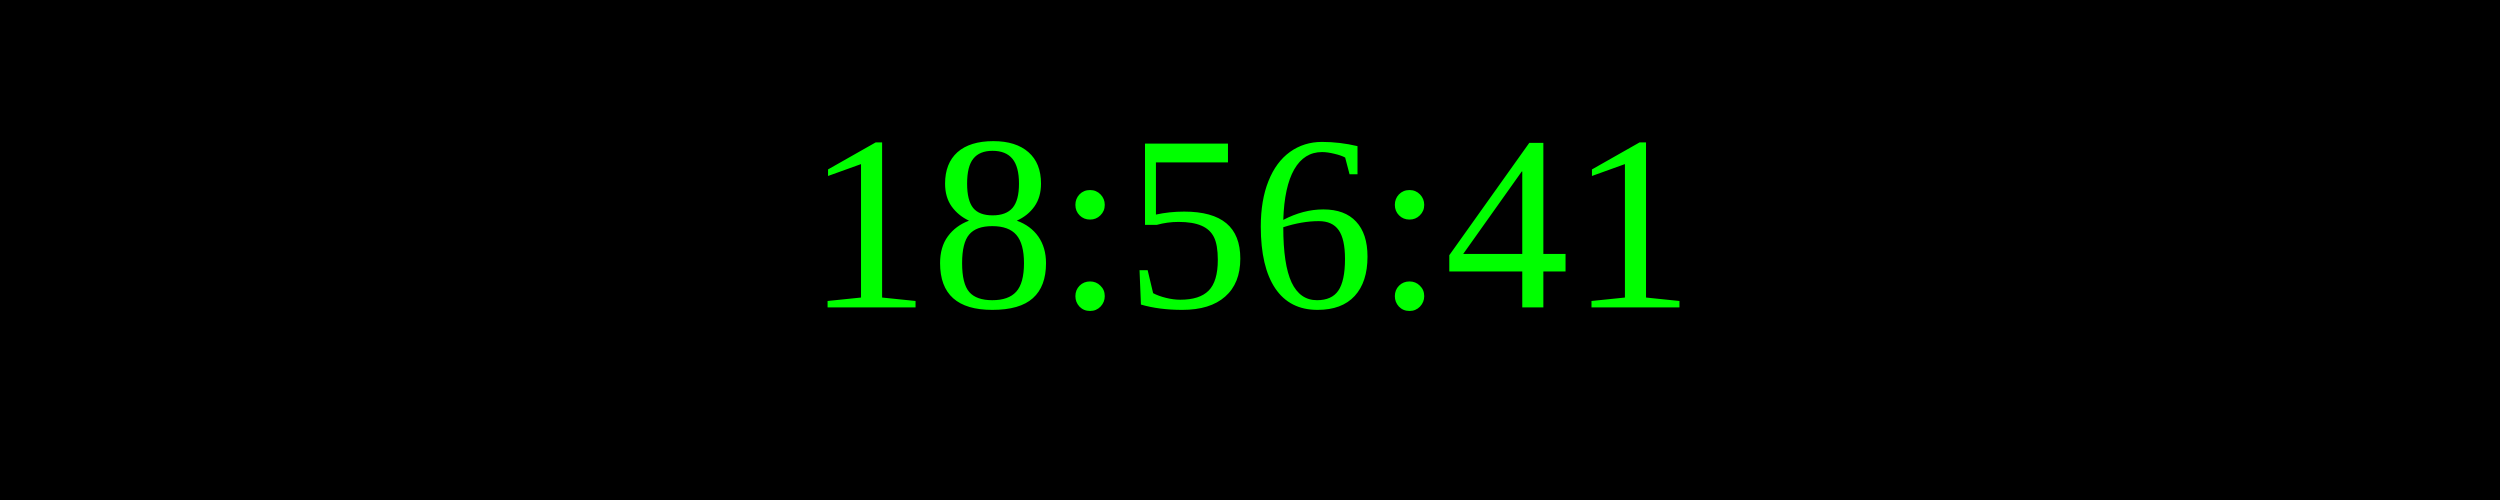
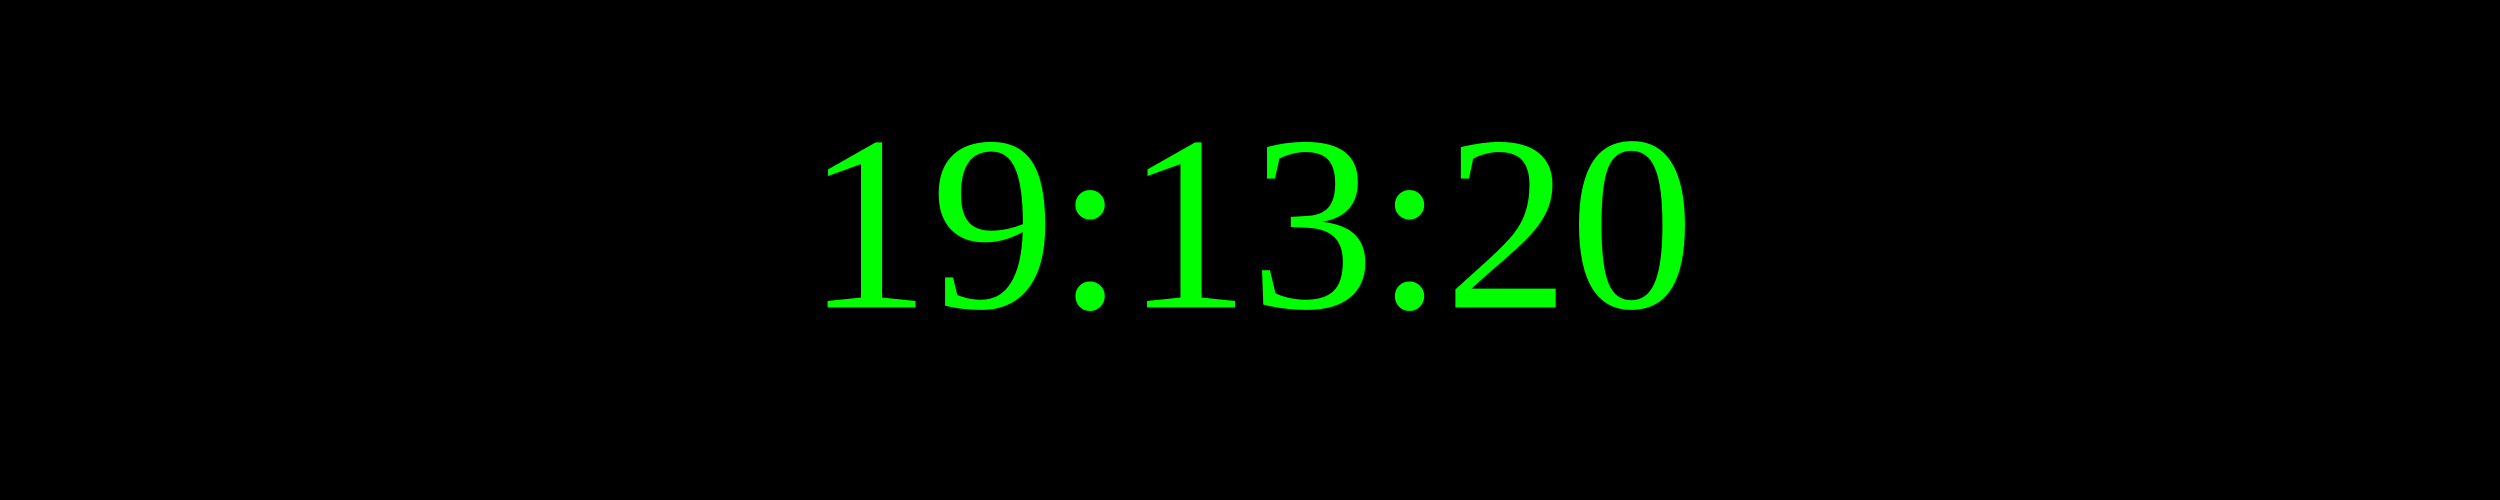
<svg xmlns="http://www.w3.org/2000/svg" width="250" height="50">
  <rect width="100%" height="100%" fill="black" />
  <text x="50%" y="50%" font-size="25" fill="lime" text-anchor="middle" dominant-baseline="middle">
- 18:56:41
+ 19:13:20
</text>
</svg>
